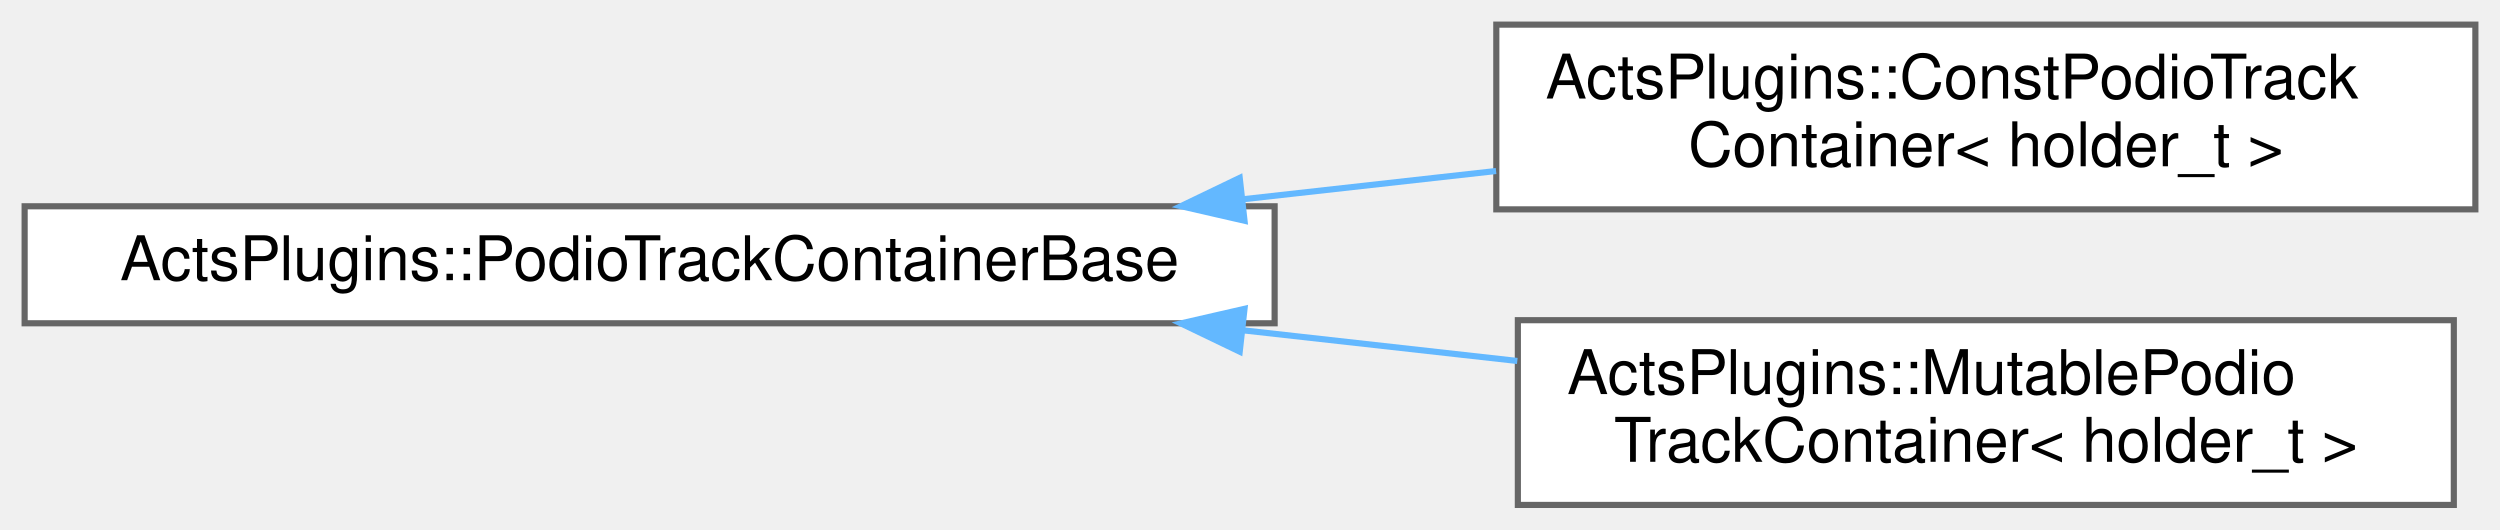
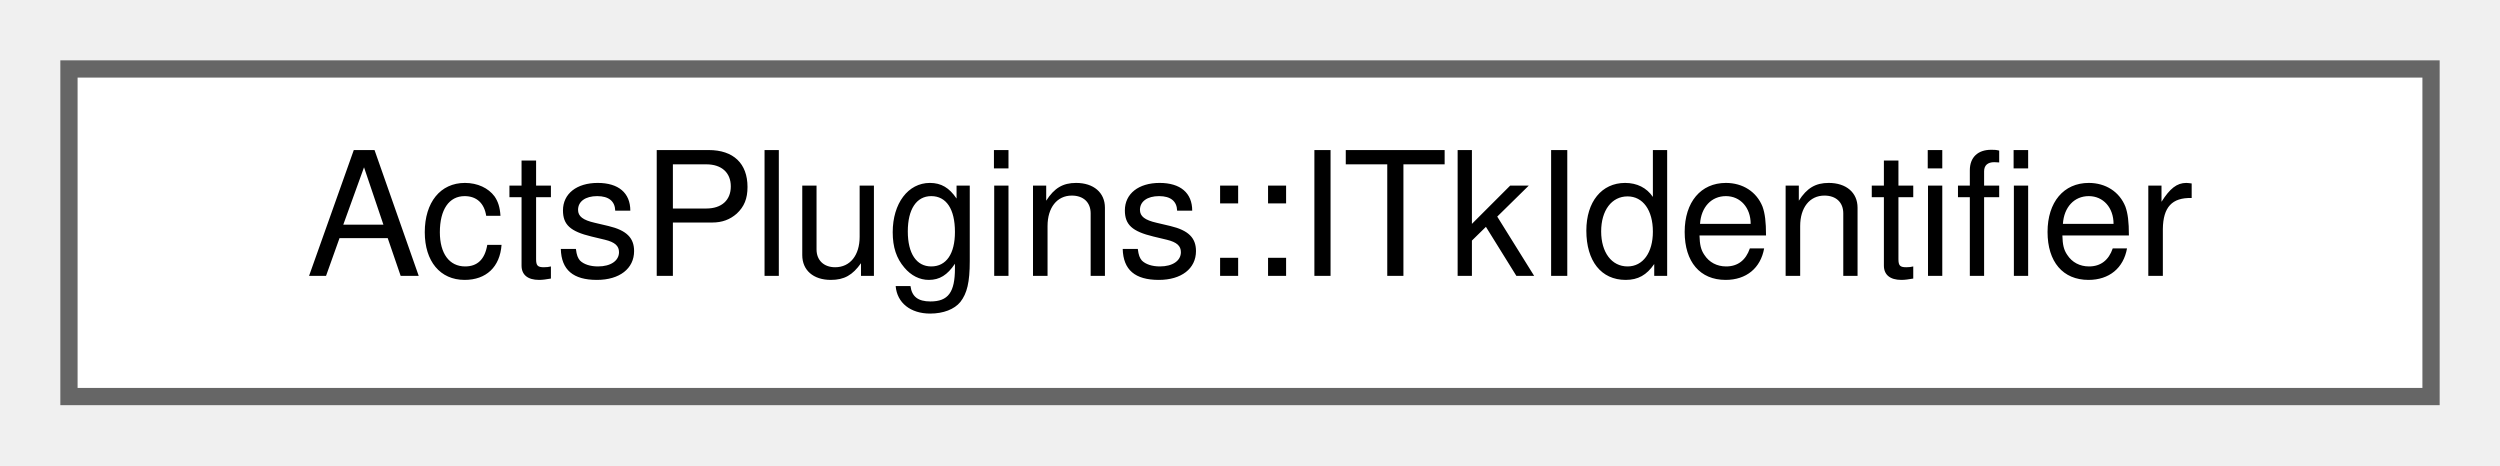
- <svg xmlns="http://www.w3.org/2000/svg" xmlns:xlink="http://www.w3.org/1999/xlink" width="406pt" height="86pt" viewBox="0.00 0.00 406.00 86.00">
-   <g id="graph0" class="graph" transform="scale(1 1) rotate(0) translate(4 82)">
+ <svg xmlns="http://www.w3.org/2000/svg" xmlns:xlink="http://www.w3.org/1999/xlink" width="145pt" height="27pt" viewBox="0.00 0.00 145.00 27.00">
+   <g id="graph0" class="graph" transform="scale(1 1) rotate(0) translate(4 23)">
    <g id="Node000000" class="node">
      <g id="a_Node000000">
-         <a xlink:href="class_acts_plugins_1_1_podio_track_container_base.html" target="_top" xlink:title="Base class for PODIO track containers.">
-           <polygon fill="white" stroke="#666666" points="203,-48.5 0,-48.5 0,-29.5 203,-29.5 203,-48.5" />
-           <text text-anchor="middle" x="101.5" y="-36.5" font-family="Helvetica,sans-Serif" font-size="10.00">ActsPlugins::PodioTrackContainerBase</text>
-         </a>
-       </g>
-     </g>
-     <g id="Node000001" class="node">
-       <g id="a_Node000001">
-         <a xlink:href="class_acts_plugins_1_1_const_podio_track_container.html" target="_top" xlink:title="Read-only track container backend using podio for storage.">
-           <polygon fill="white" stroke="#666666" points="398,-78 239,-78 239,-48 398,-48 398,-78" />
-           <text text-anchor="start" x="247" y="-66" font-family="Helvetica,sans-Serif" font-size="10.00">ActsPlugins::ConstPodioTrack</text>
-           <text text-anchor="middle" x="318.5" y="-55" font-family="Helvetica,sans-Serif" font-size="10.00">Container&lt; holder_t &gt;</text>
-         </a>
-       </g>
-     </g>
-     <g id="edge280_Node000000_Node000001" class="edge">
-       <g id="a_edge280_Node000000_Node000001">
-         <a xlink:title=" ">
-           <path fill="none" stroke="#63b8ff" d="M197.75,-49.63C211.52,-51.17 225.56,-52.74 238.96,-54.23" />
-           <polygon fill="#63b8ff" stroke="#63b8ff" points="198.11,-46.15 187.78,-48.52 197.33,-53.11 198.11,-46.15" />
-         </a>
-       </g>
-     </g>
-     <g id="Node000002" class="node">
-       <g id="a_Node000002">
-         <a xlink:href="class_acts_plugins_1_1_mutable_podio_track_container.html" target="_top" xlink:title="Mutable Podio-based track container implementation.">
-           <polygon fill="white" stroke="#666666" points="394.5,-30 242.5,-30 242.5,0 394.5,0 394.5,-30" />
-           <text text-anchor="start" x="250.5" y="-18" font-family="Helvetica,sans-Serif" font-size="10.00">ActsPlugins::MutablePodio</text>
-           <text text-anchor="middle" x="318.5" y="-7" font-family="Helvetica,sans-Serif" font-size="10.00">TrackContainer&lt; holder_t &gt;</text>
-         </a>
-       </g>
-     </g>
-     <g id="edge281_Node000000_Node000002" class="edge">
-       <g id="a_edge281_Node000000_Node000002">
-         <a xlink:title=" ">
-           <path fill="none" stroke="#63b8ff" d="M198.02,-28.34C212.89,-26.68 228.07,-24.98 242.41,-23.38" />
-           <polygon fill="#63b8ff" stroke="#63b8ff" points="197.33,-24.89 187.78,-29.48 198.11,-31.85 197.33,-24.89" />
+         <a xlink:href="class_acts_plugins_1_1_i_tk_identifier.html" target="_top" xlink:title="Identifier class for ITk detector elements.">
+           <polygon fill="white" stroke="#666666" points="137,-19 0,-19 0,0 137,0 137,-19" />
+           <text text-anchor="middle" x="68.5" y="-7" font-family="Helvetica,sans-Serif" font-size="10.00">ActsPlugins::ITkIdentifier</text>
        </a>
      </g>
    </g>
  </g>
</svg>
